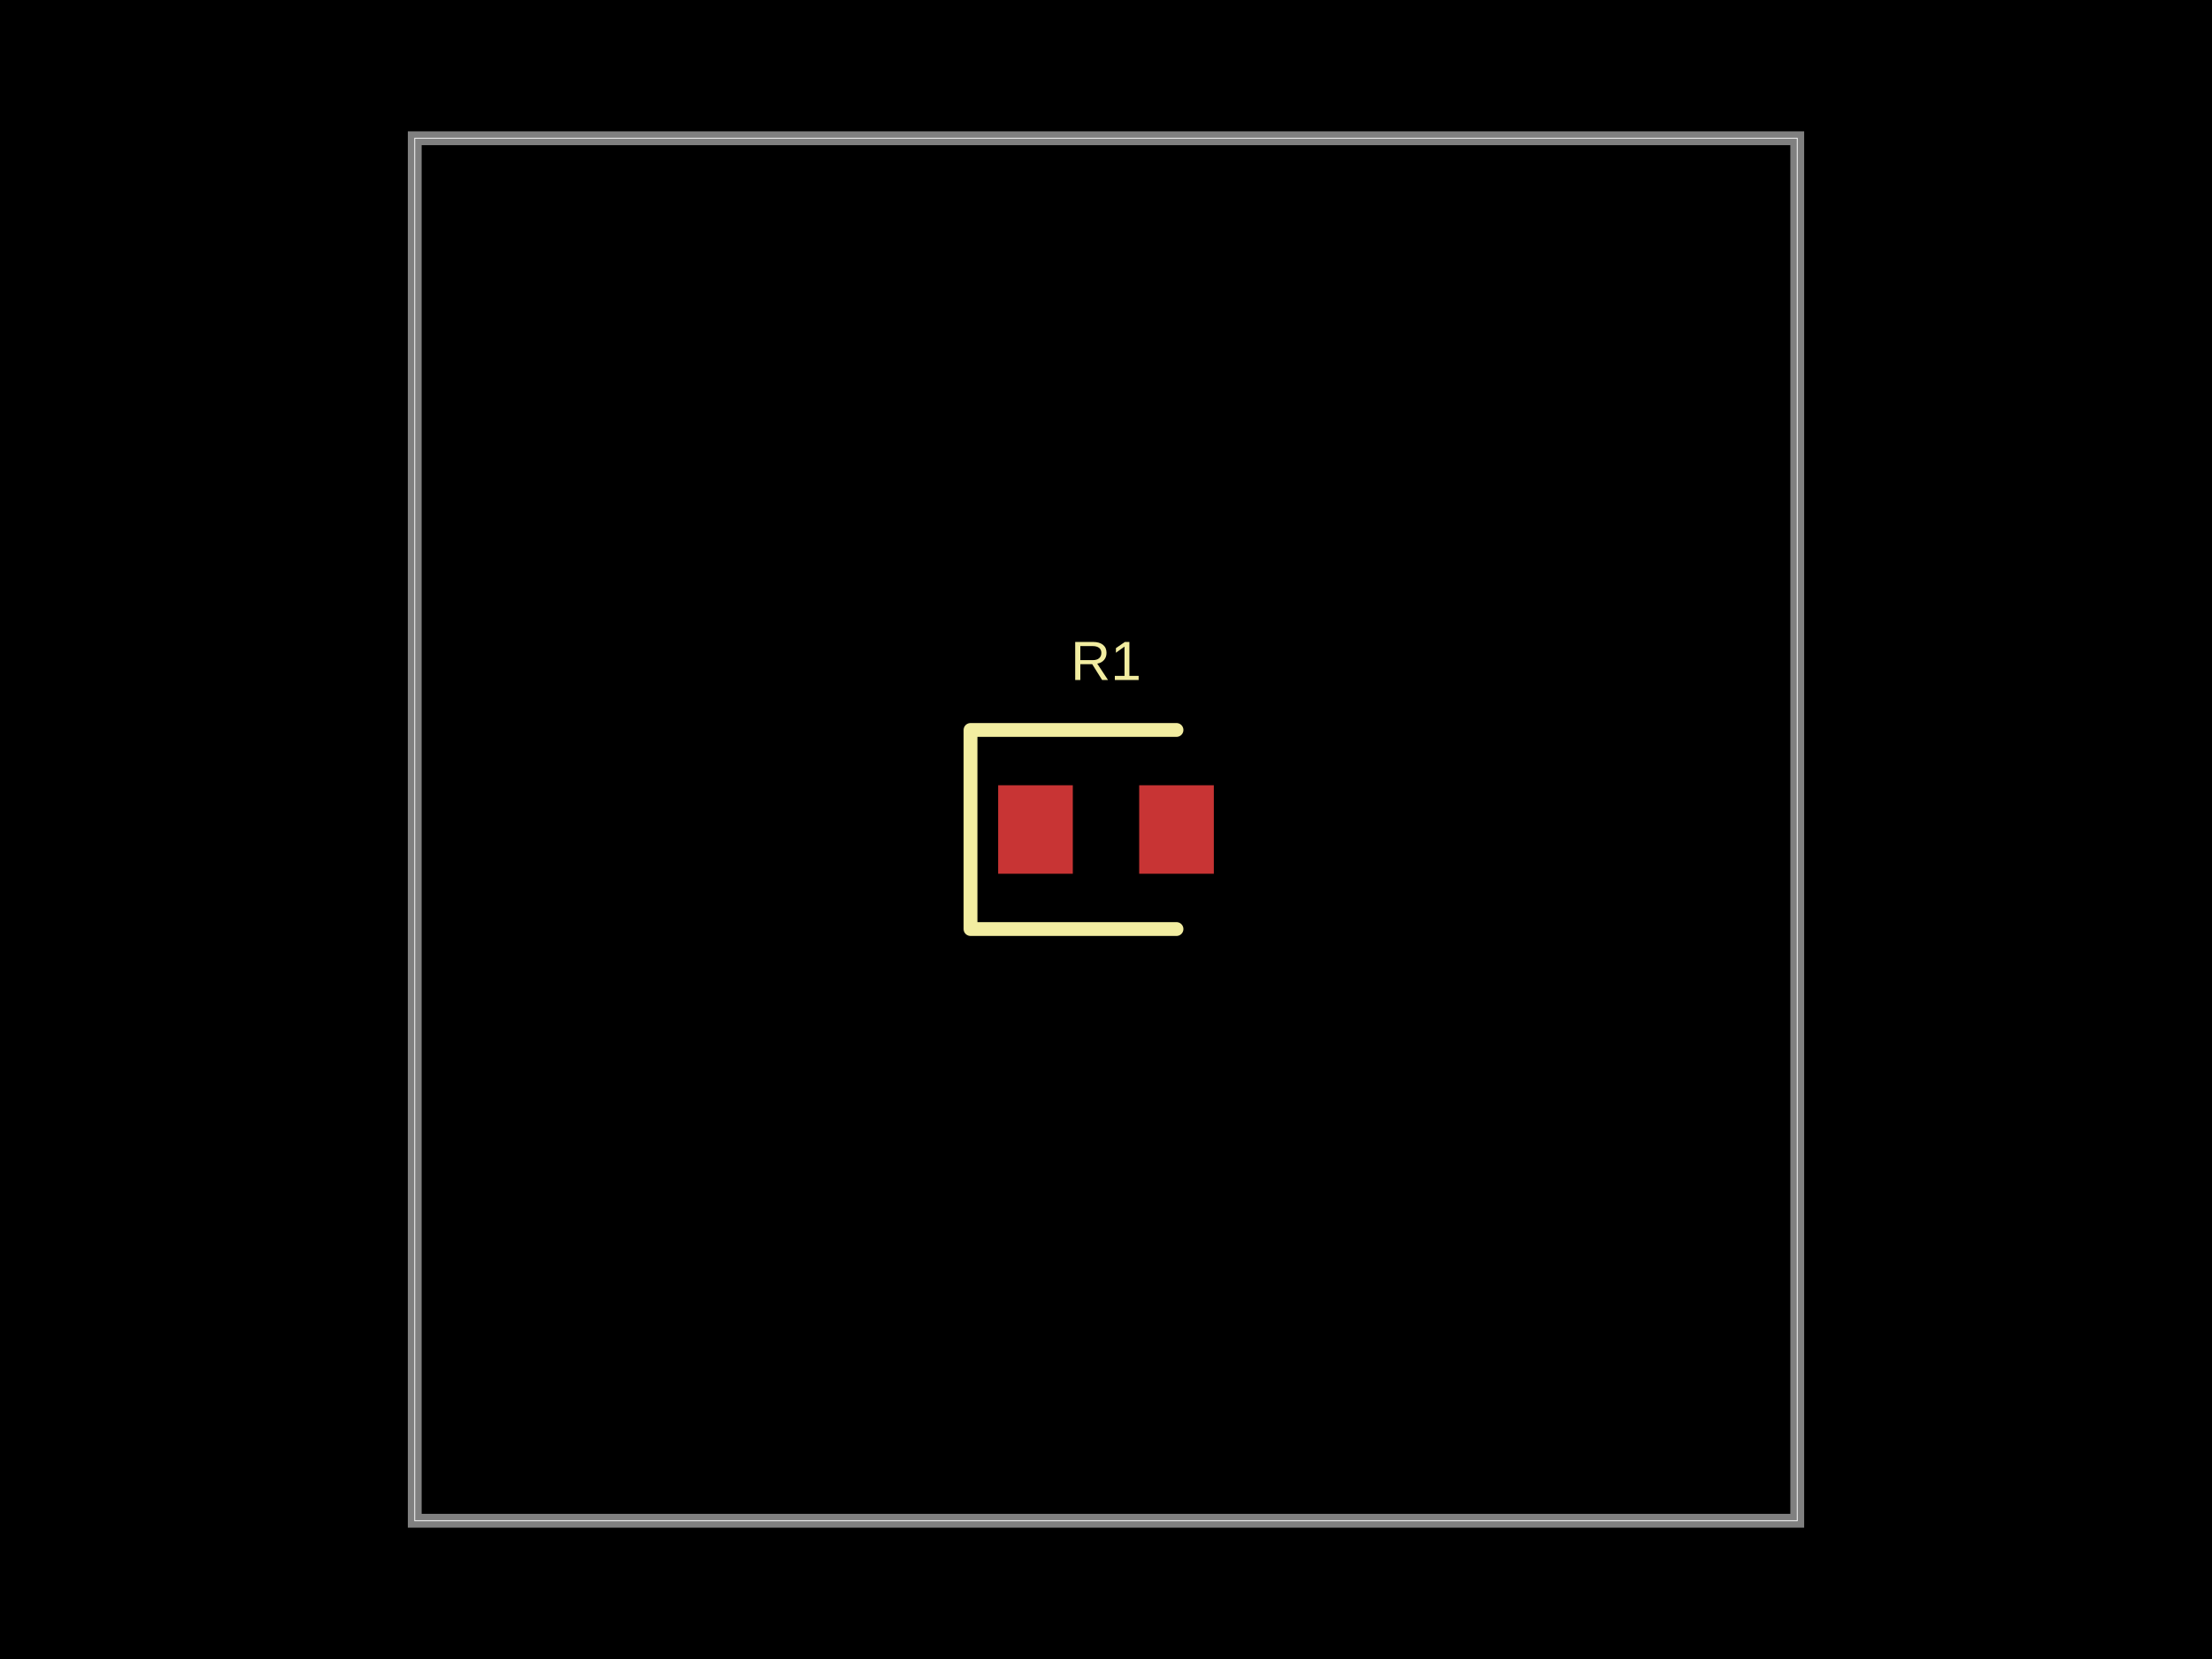
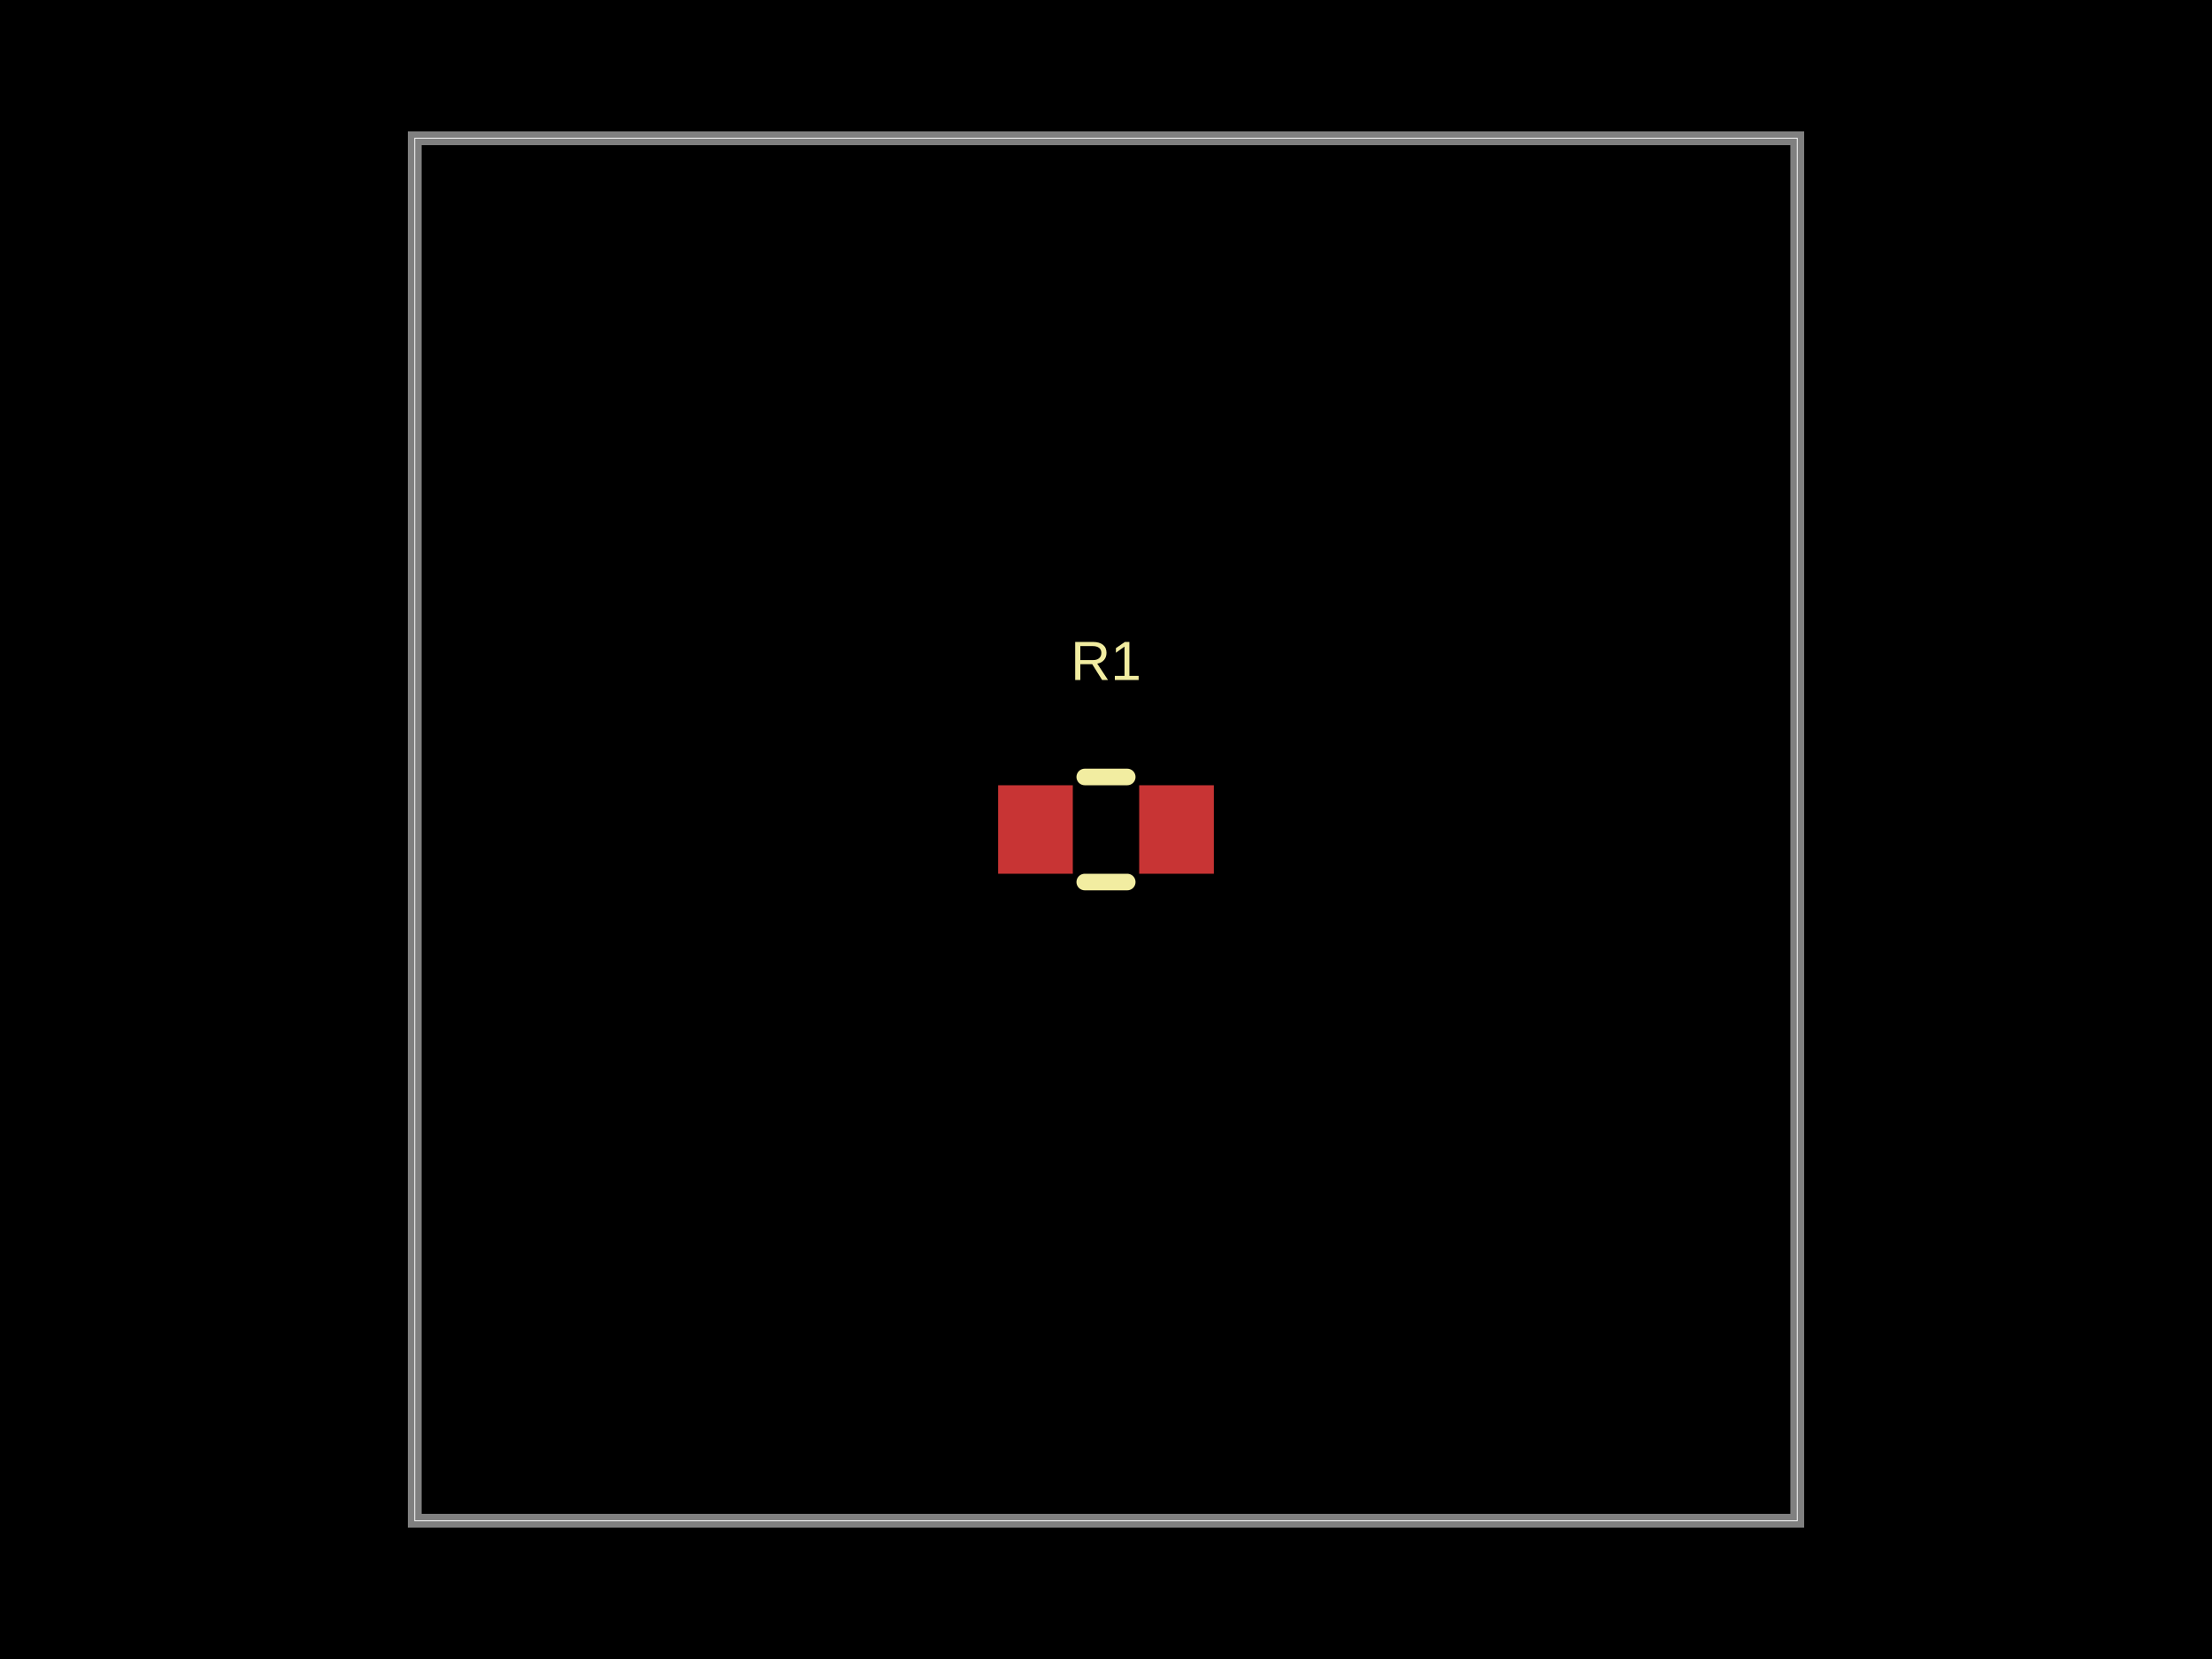
<svg xmlns="http://www.w3.org/2000/svg" width="800" height="600">
  <style />
-   <rect class="boundary" x="0" y="0" fill="#000" width="800" height="600" />
-   <rect class="pcb-boundary" fill="none" stroke="#fff" stroke-width="0.3" x="150" y="50" width="500" height="500" />
-   <path class="pcb-board" d="M 150 550 L 650 550 L 650 50 L 150 50 Z" fill="none" stroke="rgba(255, 255, 255, 0.5)" stroke-width="5" />
-   <rect class="pcb-pad" fill="rgb(200, 52, 52)" x="361" y="284" width="27" height="32" data-layer="top" />
-   <rect class="pcb-pad" fill="rgb(200, 52, 52)" x="412" y="284" width="27" height="32" data-layer="top" />
-   <path class="pcb-silkscreen pcb-silkscreen-top" d="M 425.5 264 L 351 264 L 351 336 L 425.5 336" fill="none" stroke="#f2eda1" stroke-width="5" stroke-linecap="round" stroke-linejoin="round" data-pcb-component-id="pcb_component_0" data-pcb-silkscreen-path-id="pcb_silkscreen_path_0" />
-   <text x="0" y="0" dx="0" dy="0" fill="#f2eda1" font-family="Arial, sans-serif" font-size="20" text-anchor="middle" dominant-baseline="central" transform="matrix(1,0,0,1,400,239)" class="pcb-silkscreen-text pcb-silkscreen-top" data-pcb-silkscreen-text-id="pcb_component_0" stroke="none">R1</text>
+   <rect class="boundary" x="0" y="0" fill="#000" width="800" height="600" data-type="pcb_background" data-pcb-layer="global" />
+   <rect class="pcb-boundary" fill="none" stroke="#fff" stroke-width="0.3" x="150" y="50" width="500" height="500" data-type="pcb_boundary" data-pcb-layer="global" />
+   <path class="pcb-board" d="M 150 550 L 650 550 L 650 50 L 150 50 Z" fill="none" stroke="rgba(255, 255, 255, 0.5)" stroke-width="5" data-type="pcb_board" data-pcb-layer="board" />
+   <rect class="pcb-pad" fill="rgb(200, 52, 52)" x="361" y="284" width="27" height="32" data-type="pcb_smtpad" data-pcb-layer="top" />
+   <rect class="pcb-pad" fill="rgb(200, 52, 52)" x="412" y="284" width="27" height="32" data-type="pcb_smtpad" data-pcb-layer="top" />
+   <path class="pcb-silkscreen pcb-silkscreen-top" d="M 392.318 281 L 407.682 281" fill="none" stroke="#f2eda1" stroke-width="6" stroke-linecap="round" stroke-linejoin="round" data-pcb-component-id="pcb_component_0" data-pcb-silkscreen-path-id="pcb_silkscreen_path_0" data-type="pcb_silkscreen_path" data-pcb-layer="top" />
+   <path class="pcb-silkscreen pcb-silkscreen-top" d="M 392.318 319 L 407.682 319" fill="none" stroke="#f2eda1" stroke-width="6" stroke-linecap="round" stroke-linejoin="round" data-pcb-component-id="pcb_component_0" data-pcb-silkscreen-path-id="pcb_silkscreen_path_1" data-type="pcb_silkscreen_path" data-pcb-layer="top" />
+   <text x="0" y="0" dx="0" dy="0" fill="#f2eda1" font-family="Arial, sans-serif" font-size="20" text-anchor="middle" dominant-baseline="central" transform="matrix(1,0,0,1,400,239)" class="pcb-silkscreen-text pcb-silkscreen-top" data-pcb-silkscreen-text-id="pcb_component_0" stroke="none" data-type="pcb_silkscreen_text" data-pcb-layer="top">R1</text>
</svg>
